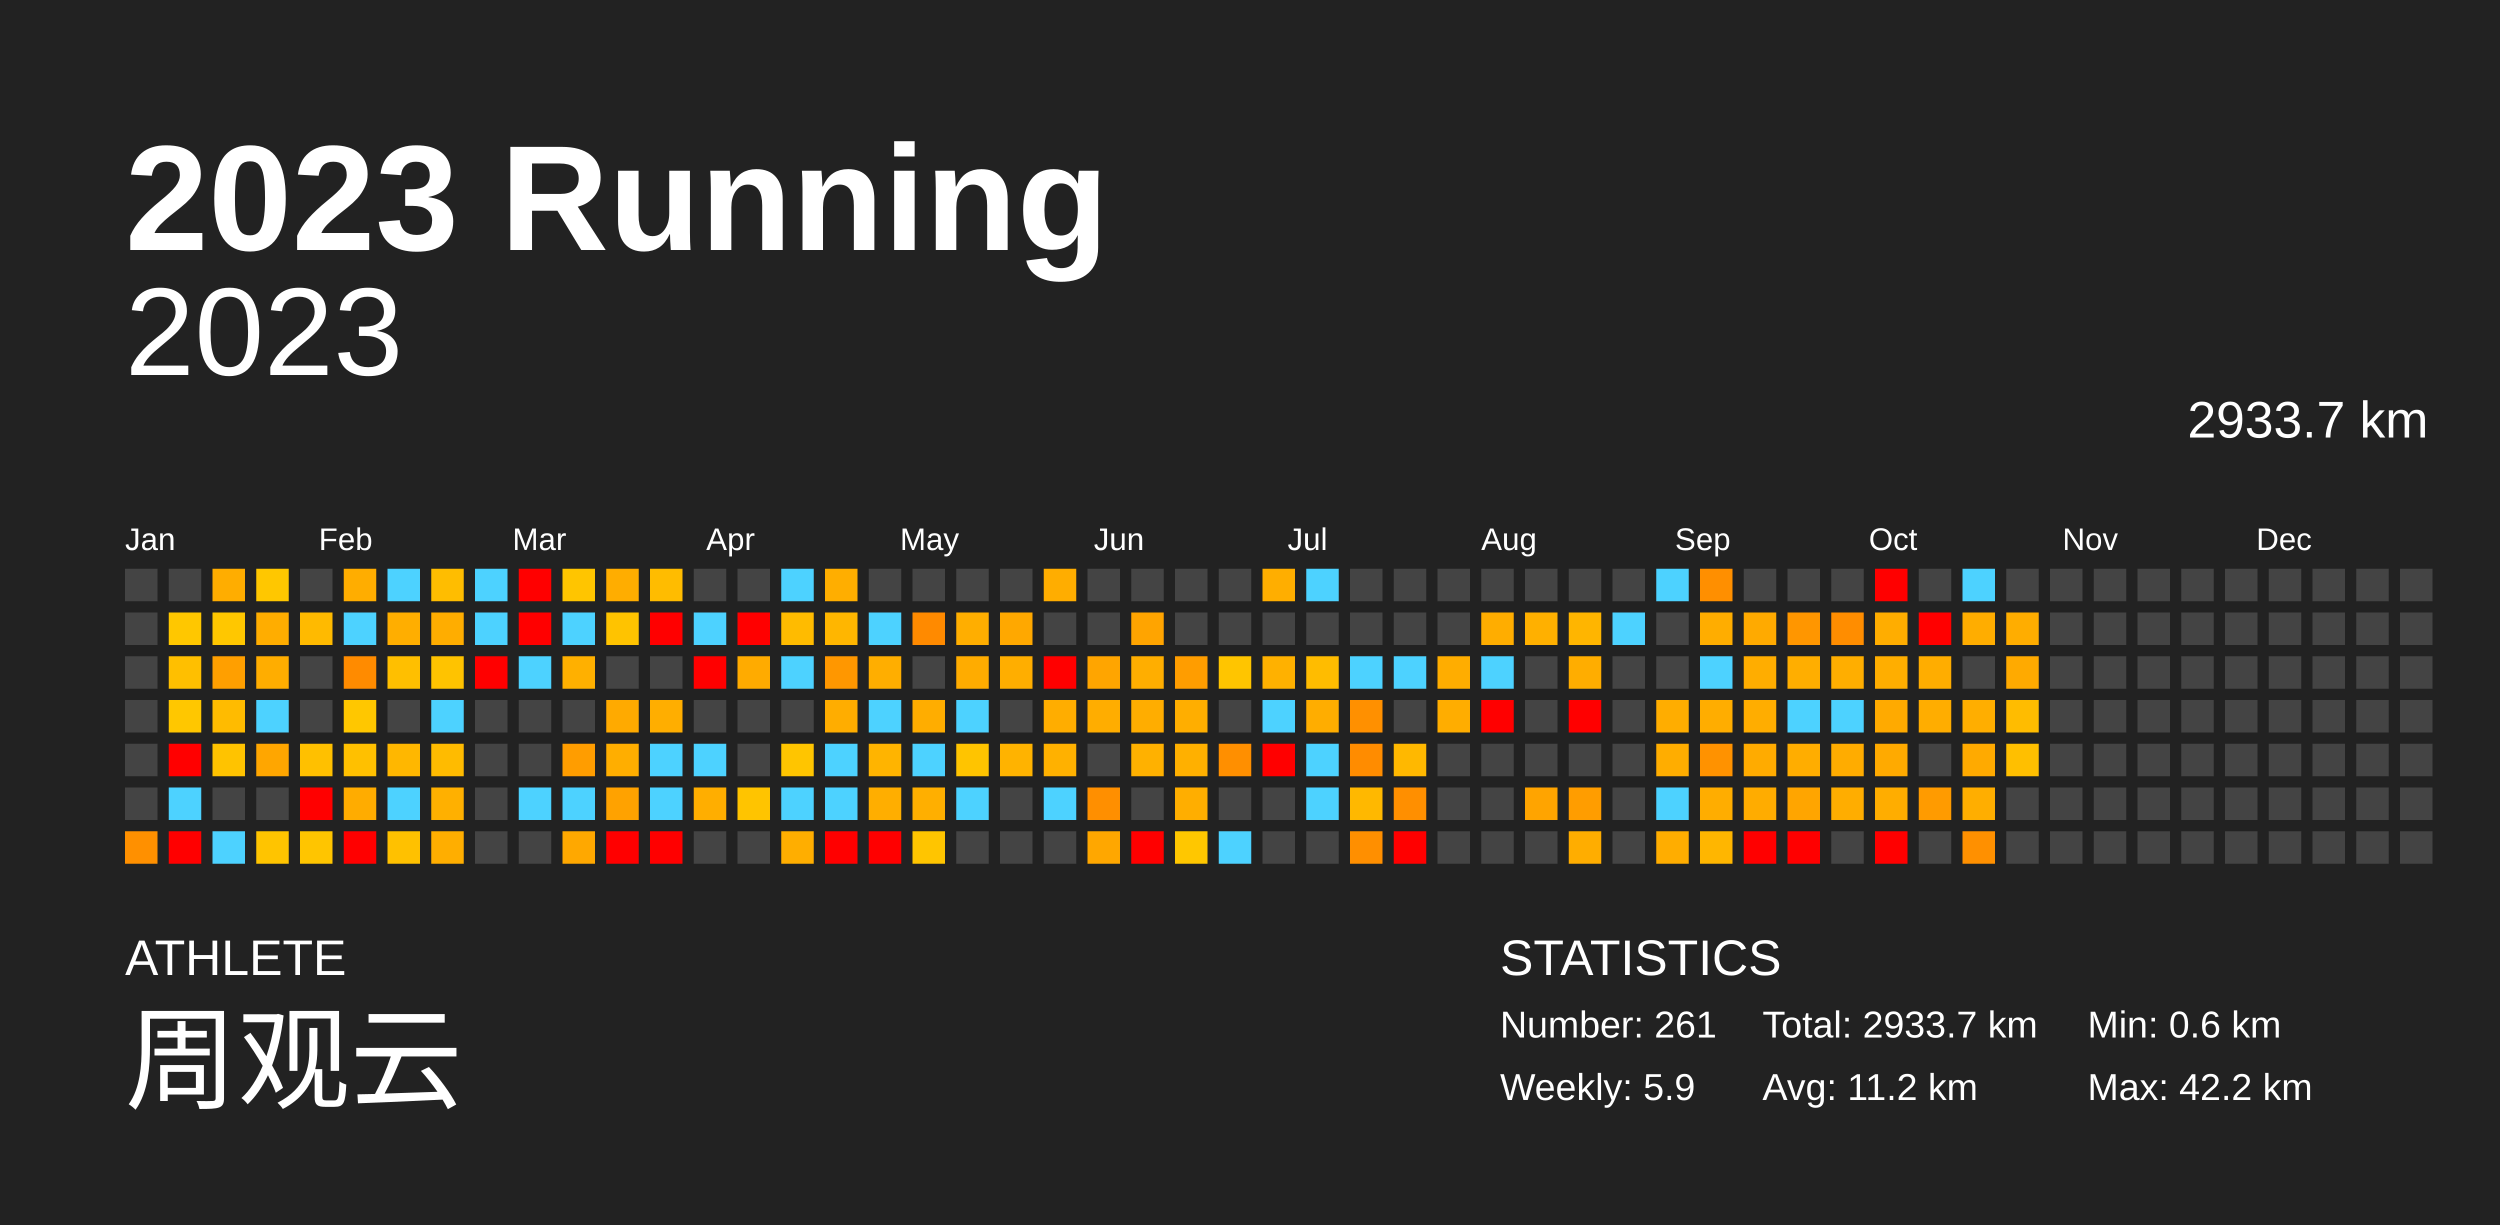
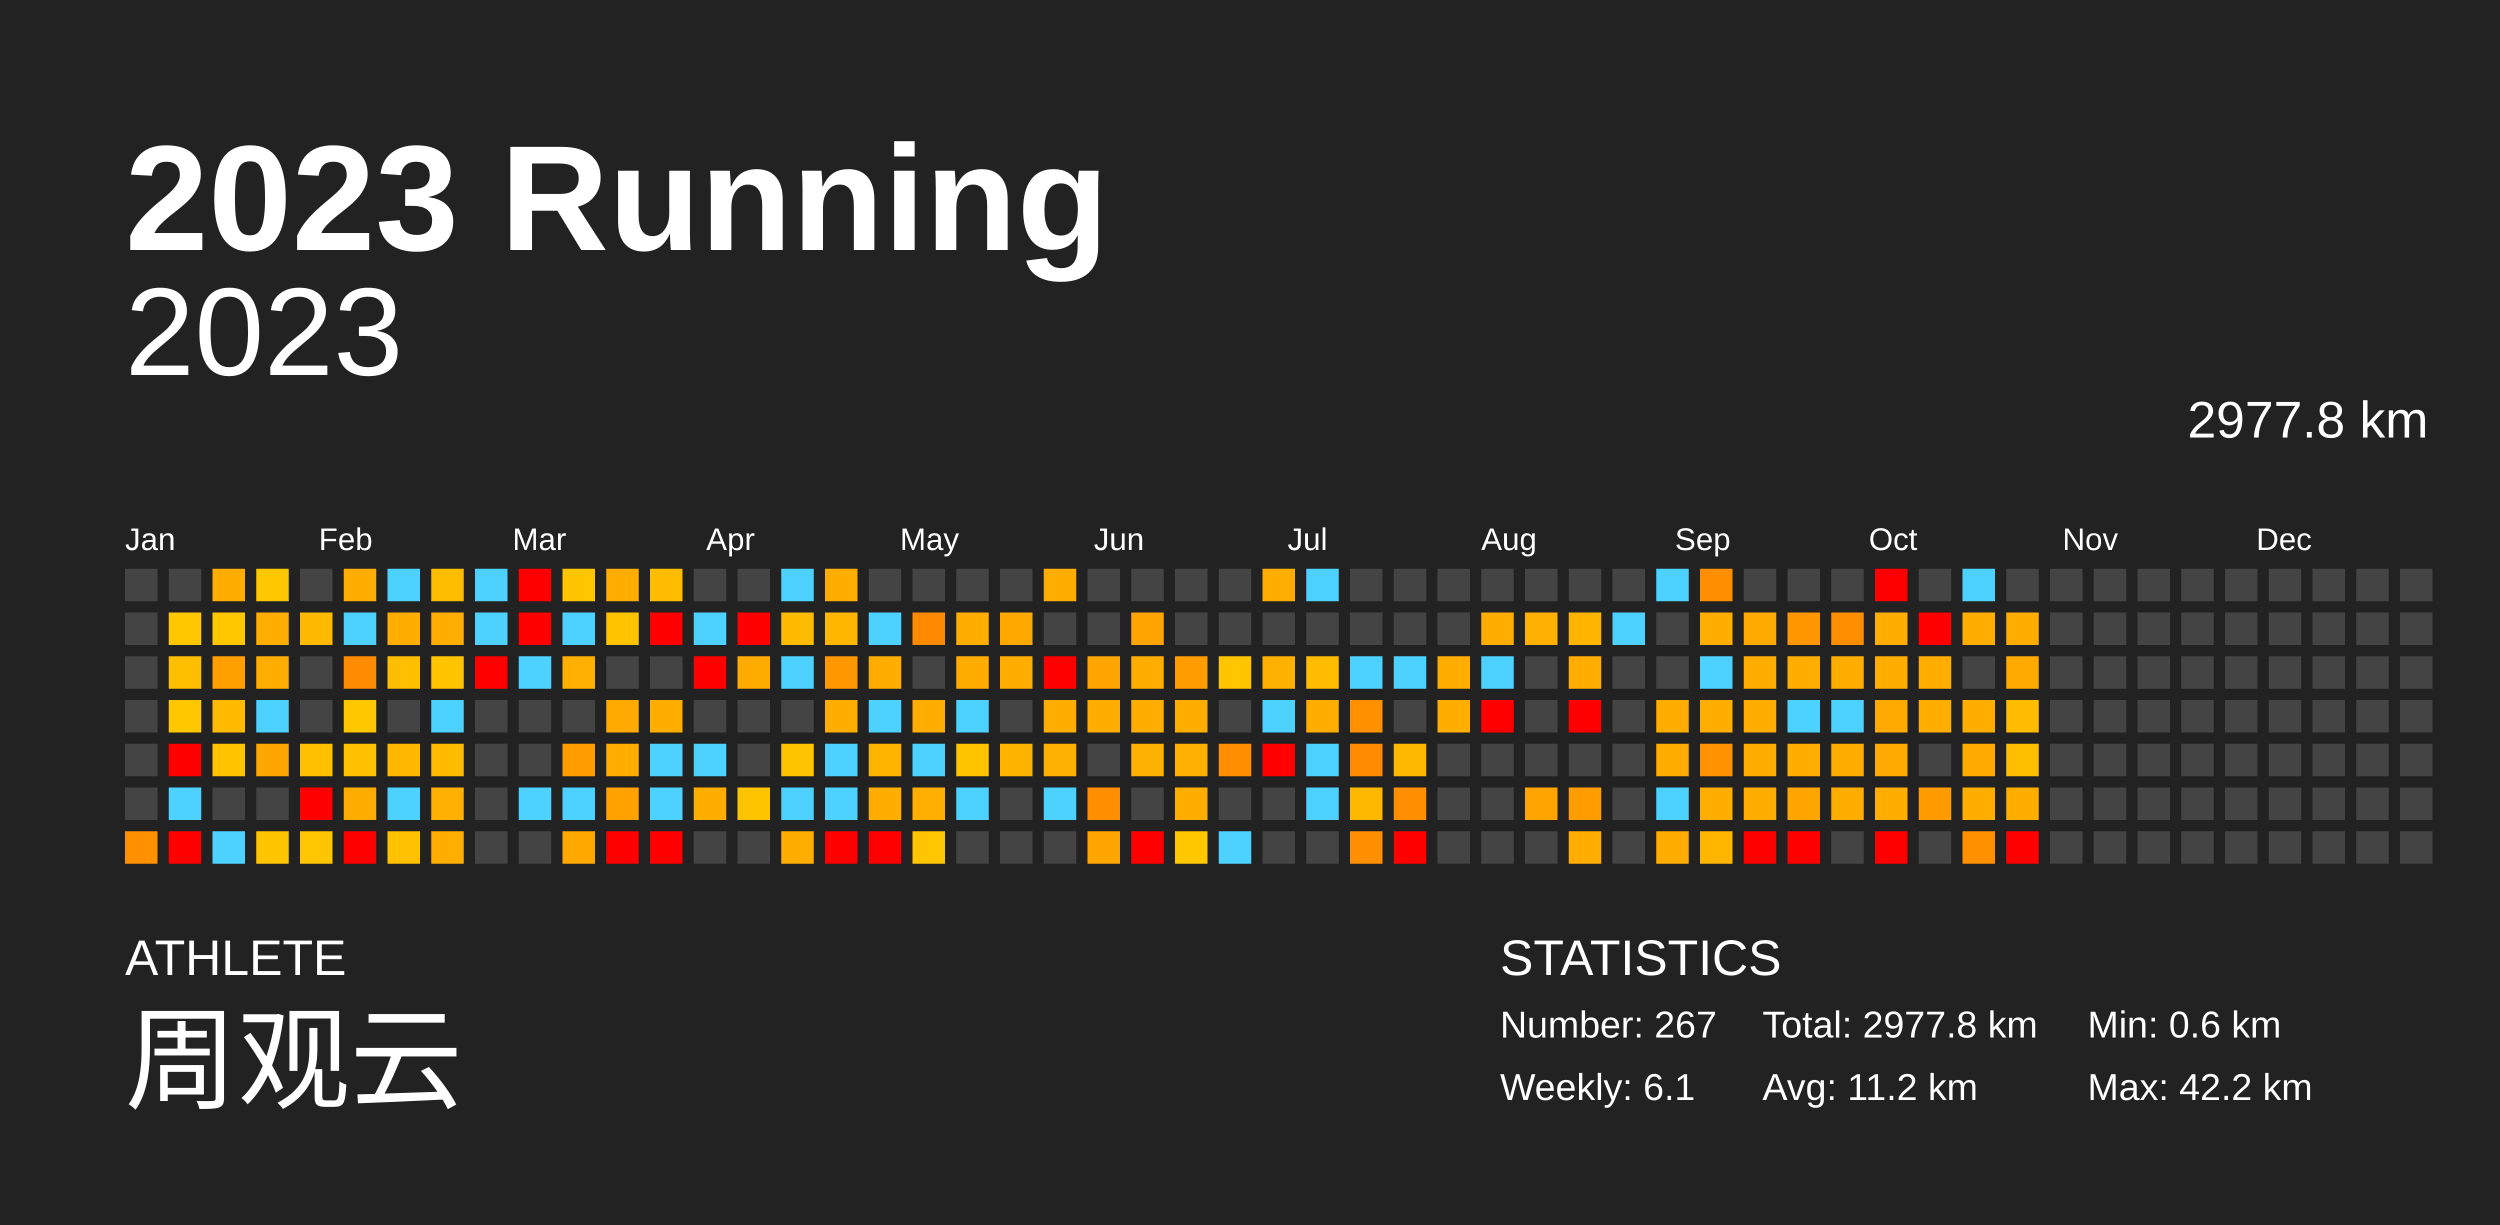
<svg xmlns="http://www.w3.org/2000/svg" baseProfile="full" height="98mm" version="1.1" viewBox="0,0,200,98" width="200mm">
  <defs />
  <rect fill="#222222" height="98" width="200" x="0" y="0" />
  <text fill="#FFFFFF" style="font-size:12px; font-family:Arial; font-weight:bold;" x="10" y="20">2023 Running</text>
  <text fill="#FFFFFF" style="font-size:4px; font-family:Arial" x="10" y="78">ATHLETE</text>
  <text fill="#FFFFFF" style="font-size:9px; font-family:Arial" x="10" y="88">周观云</text>
  <text fill="#FFFFFF" style="font-size:4px; font-family:Arial" x="120" y="78">STATISTICS</text>
-   <text fill="#FFFFFF" style="font-size:3px; font-family:Arial" x="120" y="83">Number: 261</text>
-   <text fill="#FFFFFF" style="font-size:3px; font-family:Arial" x="120" y="88">Weekly: 5.9</text>
-   <text fill="#FFFFFF" style="font-size:3px; font-family:Arial" x="141" y="83">Total: 2933.7 km</text>
+   <text fill="#FFFFFF" style="font-size:3px; font-family:Arial" x="120" y="83">Number: 267</text>
+   <text fill="#FFFFFF" style="font-size:3px; font-family:Arial" x="120" y="88">Weekly: 6.1</text>
+   <text fill="#FFFFFF" style="font-size:3px; font-family:Arial" x="141" y="83">Total: 2977.8 km</text>
  <text fill="#FFFFFF" style="font-size:3px; font-family:Arial" x="141" y="88">Avg: 11.2 km</text>
  <text fill="#FFFFFF" style="font-size:3px; font-family:Arial" x="167" y="83">Min: 0.6 km</text>
  <text fill="#FFFFFF" style="font-size:3px; font-family:Arial" x="167" y="88">Max: 42.2 km</text>
  <text alignment-baseline="hanging" fill="#FFFFFF" style="font-size:10.0px; font-family:Arial;" x="10" y="30">2023</text>
-   <text alignment-baseline="hanging" fill="#FFFFFF" style="font-size:4.125px; font-family:Arial;" x="175" y="35">2933.7 km</text>
+   <text alignment-baseline="hanging" fill="#FFFFFF" style="font-size:4.125px; font-family:Arial;" x="175" y="35">2977.8 km</text>
  <text fill="#FFFFFF" style="font-size:2.5px; font-family:Arial" x="10.0" y="44">Jan</text>
  <text fill="#FFFFFF" style="font-size:2.5px; font-family:Arial" x="25.5" y="44">Feb</text>
  <text fill="#FFFFFF" style="font-size:2.5px; font-family:Arial" x="41.0" y="44">Mar</text>
  <text fill="#FFFFFF" style="font-size:2.5px; font-family:Arial" x="56.5" y="44">Apr</text>
  <text fill="#FFFFFF" style="font-size:2.5px; font-family:Arial" x="72.0" y="44">May</text>
  <text fill="#FFFFFF" style="font-size:2.5px; font-family:Arial" x="87.5" y="44">Jun</text>
  <text fill="#FFFFFF" style="font-size:2.5px; font-family:Arial" x="103.0" y="44">Jul</text>
  <text fill="#FFFFFF" style="font-size:2.5px; font-family:Arial" x="118.5" y="44">Aug</text>
  <text fill="#FFFFFF" style="font-size:2.5px; font-family:Arial" x="134.0" y="44">Sep</text>
  <text fill="#FFFFFF" style="font-size:2.5px; font-family:Arial" x="149.5" y="44">Oct</text>
  <text fill="#FFFFFF" style="font-size:2.5px; font-family:Arial" x="165.0" y="44">Nov</text>
  <text fill="#FFFFFF" style="font-size:2.5px; font-family:Arial" x="180.5" y="44">Dec</text>
  <rect fill="#444444" height="2.6" width="2.6" x="10.0" y="45.5" />
  <rect fill="#444444" height="2.6" width="2.6" x="10.0" y="49.0" />
  <rect fill="#444444" height="2.6" width="2.6" x="10.0" y="52.5" />
  <rect fill="#444444" height="2.6" width="2.6" x="10.0" y="56.0" />
  <rect fill="#444444" height="2.6" width="2.6" x="10.0" y="59.5" />
  <rect fill="#444444" height="2.6" width="2.6" x="10.0" y="63.0" />
  <rect fill="#ff9000" height="2.6" width="2.6" x="10.0" y="66.5" />
  <rect fill="#444444" height="2.6" width="2.6" x="13.5" y="45.5" />
  <rect fill="#ffc700" height="2.6" width="2.6" x="13.5" y="49.0" />
  <rect fill="#ffbf00" height="2.6" width="2.6" x="13.5" y="52.5" />
  <rect fill="#ffc700" height="2.6" width="2.6" x="13.5" y="56.0" />
  <rect fill="red" height="2.6" width="2.6" x="13.5" y="59.5" />
  <rect fill="#4dd2ff" height="2.6" width="2.6" x="13.5" y="63.0" />
  <rect fill="red" height="2.6" width="2.6" x="13.5" y="66.5" />
  <rect fill="#ffad00" height="2.6" width="2.6" x="17.0" y="45.5" />
  <rect fill="#ffc700" height="2.6" width="2.6" x="17.0" y="49.0" />
  <rect fill="#ff9f00" height="2.6" width="2.6" x="17.0" y="52.5" />
  <rect fill="#ffbb00" height="2.6" width="2.6" x="17.0" y="56.0" />
  <rect fill="#ffc300" height="2.6" width="2.6" x="17.0" y="59.5" />
  <rect fill="#444444" height="2.6" width="2.6" x="17.0" y="63.0" />
  <rect fill="#4dd2ff" height="2.6" width="2.6" x="17.0" y="66.5" />
  <rect fill="#ffc700" height="2.6" width="2.6" x="20.5" y="45.5" />
  <rect fill="#ffad00" height="2.6" width="2.6" x="20.5" y="49.0" />
  <rect fill="#ffad00" height="2.6" width="2.6" x="20.5" y="52.5" />
  <rect fill="#4dd2ff" height="2.6" width="2.6" x="20.5" y="56.0" />
  <rect fill="#ffa600" height="2.6" width="2.6" x="20.5" y="59.5" />
  <rect fill="#444444" height="2.6" width="2.6" x="20.5" y="63.0" />
  <rect fill="#ffc400" height="2.6" width="2.6" x="20.5" y="66.5" />
  <rect fill="#444444" height="2.6" width="2.6" x="24.0" y="45.5" />
  <rect fill="#ffba00" height="2.6" width="2.6" x="24.0" y="49.0" />
  <rect fill="#444444" height="2.6" width="2.6" x="24.0" y="52.5" />
  <rect fill="#444444" height="2.6" width="2.6" x="24.0" y="56.0" />
  <rect fill="#ffc000" height="2.6" width="2.6" x="24.0" y="59.5" />
  <rect fill="red" height="2.6" width="2.6" x="24.0" y="63.0" />
  <rect fill="#ffc500" height="2.6" width="2.6" x="24.0" y="66.5" />
  <rect fill="#ffad00" height="2.6" width="2.6" x="27.5" y="45.5" />
  <rect fill="#4dd2ff" height="2.6" width="2.6" x="27.5" y="49.0" />
  <rect fill="#ff8b00" height="2.6" width="2.6" x="27.5" y="52.5" />
  <rect fill="#ffc700" height="2.6" width="2.6" x="27.5" y="56.0" />
  <rect fill="#ffc000" height="2.6" width="2.6" x="27.5" y="59.5" />
  <rect fill="#ffac00" height="2.6" width="2.6" x="27.5" y="63.0" />
  <rect fill="red" height="2.6" width="2.6" x="27.5" y="66.5" />
  <rect fill="#4dd2ff" height="2.6" width="2.6" x="31.0" y="45.5" />
  <rect fill="#ffae00" height="2.6" width="2.6" x="31.0" y="49.0" />
  <rect fill="#ffbf00" height="2.6" width="2.6" x="31.0" y="52.5" />
  <rect fill="#444444" height="2.6" width="2.6" x="31.0" y="56.0" />
  <rect fill="#ffb700" height="2.6" width="2.6" x="31.0" y="59.5" />
  <rect fill="#4dd2ff" height="2.6" width="2.6" x="31.0" y="63.0" />
  <rect fill="#ffc100" height="2.6" width="2.6" x="31.0" y="66.5" />
  <rect fill="#ffbd00" height="2.6" width="2.6" x="34.5" y="45.5" />
  <rect fill="#ffad00" height="2.6" width="2.6" x="34.5" y="49.0" />
  <rect fill="#ffc300" height="2.6" width="2.6" x="34.5" y="52.5" />
  <rect fill="#4dd2ff" height="2.6" width="2.6" x="34.5" y="56.0" />
  <rect fill="#ffbb00" height="2.6" width="2.6" x="34.5" y="59.5" />
  <rect fill="#ffb000" height="2.6" width="2.6" x="34.5" y="63.0" />
  <rect fill="#ffae00" height="2.6" width="2.6" x="34.5" y="66.5" />
  <rect fill="#4dd2ff" height="2.6" width="2.6" x="38.0" y="45.5" />
  <rect fill="#4dd2ff" height="2.6" width="2.6" x="38.0" y="49.0" />
  <rect fill="red" height="2.6" width="2.6" x="38.0" y="52.5" />
  <rect fill="#444444" height="2.6" width="2.6" x="38.0" y="56.0" />
  <rect fill="#444444" height="2.6" width="2.6" x="38.0" y="59.5" />
  <rect fill="#444444" height="2.6" width="2.6" x="38.0" y="63.0" />
  <rect fill="#444444" height="2.6" width="2.6" x="38.0" y="66.5" />
  <rect fill="red" height="2.6" width="2.6" x="41.5" y="45.5" />
  <rect fill="red" height="2.6" width="2.6" x="41.5" y="49.0" />
  <rect fill="#4dd2ff" height="2.6" width="2.6" x="41.5" y="52.5" />
  <rect fill="#444444" height="2.6" width="2.6" x="41.5" y="56.0" />
  <rect fill="#444444" height="2.6" width="2.6" x="41.5" y="59.5" />
  <rect fill="#4dd2ff" height="2.6" width="2.6" x="41.5" y="63.0" />
  <rect fill="#444444" height="2.6" width="2.6" x="41.5" y="66.5" />
  <rect fill="#ffc500" height="2.6" width="2.6" x="45.0" y="45.5" />
  <rect fill="#4dd2ff" height="2.6" width="2.6" x="45.0" y="49.0" />
  <rect fill="#ffb000" height="2.6" width="2.6" x="45.0" y="52.5" />
  <rect fill="#444444" height="2.6" width="2.6" x="45.0" y="56.0" />
  <rect fill="#ff9d00" height="2.6" width="2.6" x="45.0" y="59.5" />
  <rect fill="#4dd2ff" height="2.6" width="2.6" x="45.0" y="63.0" />
  <rect fill="#ffa800" height="2.6" width="2.6" x="45.0" y="66.5" />
  <rect fill="#ffad00" height="2.6" width="2.6" x="48.5" y="45.5" />
  <rect fill="#ffc300" height="2.6" width="2.6" x="48.5" y="49.0" />
  <rect fill="#444444" height="2.6" width="2.6" x="48.5" y="52.5" />
  <rect fill="#ffaa00" height="2.6" width="2.6" x="48.5" y="56.0" />
  <rect fill="#ffae00" height="2.6" width="2.6" x="48.5" y="59.5" />
  <rect fill="#ffa200" height="2.6" width="2.6" x="48.5" y="63.0" />
  <rect fill="red" height="2.6" width="2.6" x="48.5" y="66.5" />
  <rect fill="#ffbc00" height="2.6" width="2.6" x="52.0" y="45.5" />
  <rect fill="red" height="2.6" width="2.6" x="52.0" y="49.0" />
  <rect fill="#444444" height="2.6" width="2.6" x="52.0" y="52.5" />
  <rect fill="#ffae00" height="2.6" width="2.6" x="52.0" y="56.0" />
  <rect fill="#4dd2ff" height="2.6" width="2.6" x="52.0" y="59.5" />
  <rect fill="#4dd2ff" height="2.6" width="2.6" x="52.0" y="63.0" />
  <rect fill="red" height="2.6" width="2.6" x="52.0" y="66.5" />
  <rect fill="#444444" height="2.6" width="2.6" x="55.5" y="45.5" />
  <rect fill="#4dd2ff" height="2.6" width="2.6" x="55.5" y="49.0" />
  <rect fill="red" height="2.6" width="2.6" x="55.5" y="52.5" />
  <rect fill="#444444" height="2.6" width="2.6" x="55.5" y="56.0" />
  <rect fill="#4dd2ff" height="2.6" width="2.6" x="55.5" y="59.5" />
  <rect fill="#ffae00" height="2.6" width="2.6" x="55.5" y="63.0" />
  <rect fill="#444444" height="2.6" width="2.6" x="55.5" y="66.5" />
  <rect fill="#444444" height="2.6" width="2.6" x="59.0" y="45.5" />
  <rect fill="red" height="2.6" width="2.6" x="59.0" y="49.0" />
  <rect fill="#ffab00" height="2.6" width="2.6" x="59.0" y="52.5" />
  <rect fill="#444444" height="2.6" width="2.6" x="59.0" y="56.0" />
  <rect fill="#444444" height="2.6" width="2.6" x="59.0" y="59.5" />
  <rect fill="#ffc400" height="2.6" width="2.6" x="59.0" y="63.0" />
  <rect fill="#444444" height="2.6" width="2.6" x="59.0" y="66.5" />
  <rect fill="#4dd2ff" height="2.6" width="2.6" x="62.5" y="45.5" />
  <rect fill="#ffbb00" height="2.6" width="2.6" x="62.5" y="49.0" />
  <rect fill="#4dd2ff" height="2.6" width="2.6" x="62.5" y="52.5" />
  <rect fill="#444444" height="2.6" width="2.6" x="62.5" y="56.0" />
  <rect fill="#ffc500" height="2.6" width="2.6" x="62.5" y="59.5" />
  <rect fill="#4dd2ff" height="2.6" width="2.6" x="62.5" y="63.0" />
  <rect fill="#ffae00" height="2.6" width="2.6" x="62.5" y="66.5" />
  <rect fill="#ffae00" height="2.6" width="2.6" x="66.0" y="45.5" />
  <rect fill="#ffb600" height="2.6" width="2.6" x="66.0" y="49.0" />
  <rect fill="#ff9700" height="2.6" width="2.6" x="66.0" y="52.5" />
  <rect fill="#ffad00" height="2.6" width="2.6" x="66.0" y="56.0" />
  <rect fill="#4dd2ff" height="2.6" width="2.6" x="66.0" y="59.5" />
  <rect fill="#4dd2ff" height="2.6" width="2.6" x="66.0" y="63.0" />
  <rect fill="red" height="2.6" width="2.6" x="66.0" y="66.5" />
  <rect fill="#444444" height="2.6" width="2.6" x="69.5" y="45.5" />
  <rect fill="#4dd2ff" height="2.6" width="2.6" x="69.5" y="49.0" />
  <rect fill="#ffae00" height="2.6" width="2.6" x="69.5" y="52.5" />
  <rect fill="#4dd2ff" height="2.6" width="2.6" x="69.5" y="56.0" />
  <rect fill="#ffb400" height="2.6" width="2.6" x="69.5" y="59.5" />
  <rect fill="#ffae00" height="2.6" width="2.6" x="69.5" y="63.0" />
  <rect fill="red" height="2.6" width="2.6" x="69.5" y="66.5" />
  <rect fill="#444444" height="2.6" width="2.6" x="73.0" y="45.5" />
  <rect fill="#ff8a00" height="2.6" width="2.6" x="73.0" y="49.0" />
  <rect fill="#444444" height="2.6" width="2.6" x="73.0" y="52.5" />
  <rect fill="#ffad00" height="2.6" width="2.6" x="73.0" y="56.0" />
  <rect fill="#4dd2ff" height="2.6" width="2.6" x="73.0" y="59.5" />
  <rect fill="#ffaf00" height="2.6" width="2.6" x="73.0" y="63.0" />
  <rect fill="#ffc500" height="2.6" width="2.6" x="73.0" y="66.5" />
  <rect fill="#444444" height="2.6" width="2.6" x="76.5" y="45.5" />
  <rect fill="#ffae00" height="2.6" width="2.6" x="76.5" y="49.0" />
  <rect fill="#ffac00" height="2.6" width="2.6" x="76.5" y="52.5" />
  <rect fill="#4dd2ff" height="2.6" width="2.6" x="76.5" y="56.0" />
  <rect fill="#ffc400" height="2.6" width="2.6" x="76.5" y="59.5" />
  <rect fill="#4dd2ff" height="2.6" width="2.6" x="76.5" y="63.0" />
  <rect fill="#444444" height="2.6" width="2.6" x="76.5" y="66.5" />
  <rect fill="#444444" height="2.6" width="2.6" x="80.0" y="45.5" />
  <rect fill="#ffa800" height="2.6" width="2.6" x="80.0" y="49.0" />
  <rect fill="#ffae00" height="2.6" width="2.6" x="80.0" y="52.5" />
  <rect fill="#444444" height="2.6" width="2.6" x="80.0" y="56.0" />
  <rect fill="#ffb300" height="2.6" width="2.6" x="80.0" y="59.5" />
  <rect fill="#444444" height="2.6" width="2.6" x="80.0" y="63.0" />
  <rect fill="#444444" height="2.6" width="2.6" x="80.0" y="66.5" />
  <rect fill="#ffad00" height="2.6" width="2.6" x="83.5" y="45.5" />
  <rect fill="#444444" height="2.6" width="2.6" x="83.5" y="49.0" />
  <rect fill="red" height="2.6" width="2.6" x="83.5" y="52.5" />
  <rect fill="#ffad00" height="2.6" width="2.6" x="83.5" y="56.0" />
  <rect fill="#ffb100" height="2.6" width="2.6" x="83.5" y="59.5" />
  <rect fill="#4dd2ff" height="2.6" width="2.6" x="83.5" y="63.0" />
  <rect fill="#444444" height="2.6" width="2.6" x="83.5" y="66.5" />
  <rect fill="#444444" height="2.6" width="2.6" x="87.0" y="45.5" />
  <rect fill="#444444" height="2.6" width="2.6" x="87.0" y="49.0" />
  <rect fill="#ffa500" height="2.6" width="2.6" x="87.0" y="52.5" />
  <rect fill="#ffad00" height="2.6" width="2.6" x="87.0" y="56.0" />
  <rect fill="#444444" height="2.6" width="2.6" x="87.0" y="59.5" />
  <rect fill="#ff8f00" height="2.6" width="2.6" x="87.0" y="63.0" />
  <rect fill="#ffa700" height="2.6" width="2.6" x="87.0" y="66.5" />
  <rect fill="#444444" height="2.6" width="2.6" x="90.5" y="45.5" />
  <rect fill="#ffa400" height="2.6" width="2.6" x="90.5" y="49.0" />
  <rect fill="#ffae00" height="2.6" width="2.6" x="90.5" y="52.5" />
  <rect fill="#ffad00" height="2.6" width="2.6" x="90.5" y="56.0" />
  <rect fill="#ffb100" height="2.6" width="2.6" x="90.5" y="59.5" />
  <rect fill="#444444" height="2.6" width="2.6" x="90.5" y="63.0" />
  <rect fill="red" height="2.6" width="2.6" x="90.5" y="66.5" />
  <rect fill="#444444" height="2.6" width="2.6" x="94.0" y="45.5" />
  <rect fill="#444444" height="2.6" width="2.6" x="94.0" y="49.0" />
  <rect fill="#ff9d00" height="2.6" width="2.6" x="94.0" y="52.5" />
  <rect fill="#ffae00" height="2.6" width="2.6" x="94.0" y="56.0" />
  <rect fill="#ffb000" height="2.6" width="2.6" x="94.0" y="59.5" />
  <rect fill="#ffae00" height="2.6" width="2.6" x="94.0" y="63.0" />
  <rect fill="#ffc700" height="2.6" width="2.6" x="94.0" y="66.5" />
  <rect fill="#444444" height="2.6" width="2.6" x="97.5" y="45.5" />
  <rect fill="#444444" height="2.6" width="2.6" x="97.5" y="49.0" />
  <rect fill="#ffc500" height="2.6" width="2.6" x="97.5" y="52.5" />
  <rect fill="#444444" height="2.6" width="2.6" x="97.5" y="56.0" />
  <rect fill="#ff8f00" height="2.6" width="2.6" x="97.5" y="59.5" />
  <rect fill="#444444" height="2.6" width="2.6" x="97.5" y="63.0" />
  <rect fill="#4dd2ff" height="2.6" width="2.6" x="97.5" y="66.5" />
  <rect fill="#ffae00" height="2.6" width="2.6" x="101.0" y="45.5" />
  <rect fill="#444444" height="2.6" width="2.6" x="101.0" y="49.0" />
  <rect fill="#ffb100" height="2.6" width="2.6" x="101.0" y="52.5" />
  <rect fill="#4dd2ff" height="2.6" width="2.6" x="101.0" y="56.0" />
  <rect fill="red" height="2.6" width="2.6" x="101.0" y="59.5" />
  <rect fill="#444444" height="2.6" width="2.6" x="101.0" y="63.0" />
  <rect fill="#444444" height="2.6" width="2.6" x="101.0" y="66.5" />
  <rect fill="#4dd2ff" height="2.6" width="2.6" x="104.5" y="45.5" />
  <rect fill="#444444" height="2.6" width="2.6" x="104.5" y="49.0" />
  <rect fill="#ffbc00" height="2.6" width="2.6" x="104.5" y="52.5" />
  <rect fill="#ffad00" height="2.6" width="2.6" x="104.5" y="56.0" />
  <rect fill="#4dd2ff" height="2.6" width="2.6" x="104.5" y="59.5" />
  <rect fill="#4dd2ff" height="2.6" width="2.6" x="104.5" y="63.0" />
  <rect fill="#444444" height="2.6" width="2.6" x="104.5" y="66.5" />
  <rect fill="#444444" height="2.6" width="2.6" x="108.0" y="45.5" />
  <rect fill="#444444" height="2.6" width="2.6" x="108.0" y="49.0" />
  <rect fill="#4dd2ff" height="2.6" width="2.6" x="108.0" y="52.5" />
  <rect fill="#ff9000" height="2.6" width="2.6" x="108.0" y="56.0" />
  <rect fill="#ff8c00" height="2.6" width="2.6" x="108.0" y="59.5" />
  <rect fill="#ffb800" height="2.6" width="2.6" x="108.0" y="63.0" />
  <rect fill="#ff8f00" height="2.6" width="2.6" x="108.0" y="66.5" />
  <rect fill="#444444" height="2.6" width="2.6" x="111.5" y="45.5" />
  <rect fill="#444444" height="2.6" width="2.6" x="111.5" y="49.0" />
  <rect fill="#4dd2ff" height="2.6" width="2.6" x="111.5" y="52.5" />
  <rect fill="#444444" height="2.6" width="2.6" x="111.5" y="56.0" />
  <rect fill="#ffb800" height="2.6" width="2.6" x="111.5" y="59.5" />
  <rect fill="#ff8f00" height="2.6" width="2.6" x="111.5" y="63.0" />
  <rect fill="red" height="2.6" width="2.6" x="111.5" y="66.5" />
  <rect fill="#444444" height="2.6" width="2.6" x="115.0" y="45.5" />
  <rect fill="#444444" height="2.6" width="2.6" x="115.0" y="49.0" />
  <rect fill="#ffad00" height="2.6" width="2.6" x="115.0" y="52.5" />
  <rect fill="#ffad00" height="2.6" width="2.6" x="115.0" y="56.0" />
  <rect fill="#444444" height="2.6" width="2.6" x="115.0" y="59.5" />
  <rect fill="#444444" height="2.6" width="2.6" x="115.0" y="63.0" />
  <rect fill="#444444" height="2.6" width="2.6" x="115.0" y="66.5" />
  <rect fill="#444444" height="2.6" width="2.6" x="118.5" y="45.5" />
  <rect fill="#ffad00" height="2.6" width="2.6" x="118.5" y="49.0" />
  <rect fill="#4dd2ff" height="2.6" width="2.6" x="118.5" y="52.5" />
  <rect fill="red" height="2.6" width="2.6" x="118.5" y="56.0" />
  <rect fill="#444444" height="2.6" width="2.6" x="118.5" y="59.5" />
  <rect fill="#444444" height="2.6" width="2.6" x="118.5" y="63.0" />
  <rect fill="#444444" height="2.6" width="2.6" x="118.5" y="66.5" />
  <rect fill="#444444" height="2.6" width="2.6" x="122.0" y="45.5" />
  <rect fill="#ffb000" height="2.6" width="2.6" x="122.0" y="49.0" />
  <rect fill="#444444" height="2.6" width="2.6" x="122.0" y="52.5" />
  <rect fill="#444444" height="2.6" width="2.6" x="122.0" y="56.0" />
  <rect fill="#444444" height="2.6" width="2.6" x="122.0" y="59.5" />
  <rect fill="#ffa400" height="2.6" width="2.6" x="122.0" y="63.0" />
  <rect fill="#444444" height="2.6" width="2.6" x="122.0" y="66.5" />
  <rect fill="#444444" height="2.6" width="2.6" x="125.5" y="45.5" />
  <rect fill="#ffb500" height="2.6" width="2.6" x="125.5" y="49.0" />
  <rect fill="#ffad00" height="2.6" width="2.6" x="125.5" y="52.5" />
  <rect fill="red" height="2.6" width="2.6" x="125.5" y="56.0" />
  <rect fill="#444444" height="2.6" width="2.6" x="125.5" y="59.5" />
  <rect fill="#ff9d00" height="2.6" width="2.6" x="125.5" y="63.0" />
  <rect fill="#ffad00" height="2.6" width="2.6" x="125.5" y="66.5" />
  <rect fill="#444444" height="2.6" width="2.6" x="129.0" y="45.5" />
  <rect fill="#4dd2ff" height="2.6" width="2.6" x="129.0" y="49.0" />
  <rect fill="#444444" height="2.6" width="2.6" x="129.0" y="52.5" />
  <rect fill="#444444" height="2.6" width="2.6" x="129.0" y="56.0" />
  <rect fill="#444444" height="2.6" width="2.6" x="129.0" y="59.5" />
  <rect fill="#444444" height="2.6" width="2.6" x="129.0" y="63.0" />
  <rect fill="#444444" height="2.6" width="2.6" x="129.0" y="66.5" />
  <rect fill="#4dd2ff" height="2.6" width="2.6" x="132.5" y="45.5" />
  <rect fill="#444444" height="2.6" width="2.6" x="132.5" y="49.0" />
  <rect fill="#444444" height="2.6" width="2.6" x="132.5" y="52.5" />
  <rect fill="#ffad00" height="2.6" width="2.6" x="132.5" y="56.0" />
  <rect fill="#ffad00" height="2.6" width="2.6" x="132.5" y="59.5" />
  <rect fill="#4dd2ff" height="2.6" width="2.6" x="132.5" y="63.0" />
  <rect fill="#ffad00" height="2.6" width="2.6" x="132.5" y="66.5" />
  <rect fill="#ff8f00" height="2.6" width="2.6" x="136.0" y="45.5" />
  <rect fill="#ffad00" height="2.6" width="2.6" x="136.0" y="49.0" />
  <rect fill="#4dd2ff" height="2.6" width="2.6" x="136.0" y="52.5" />
  <rect fill="#ffad00" height="2.6" width="2.6" x="136.0" y="56.0" />
  <rect fill="#ff9200" height="2.6" width="2.6" x="136.0" y="59.5" />
  <rect fill="#ffad00" height="2.6" width="2.6" x="136.0" y="63.0" />
  <rect fill="#ffb600" height="2.6" width="2.6" x="136.0" y="66.5" />
  <rect fill="#444444" height="2.6" width="2.6" x="139.5" y="45.5" />
  <rect fill="#ffaa00" height="2.6" width="2.6" x="139.5" y="49.0" />
  <rect fill="#ffad00" height="2.6" width="2.6" x="139.5" y="52.5" />
  <rect fill="#ffad00" height="2.6" width="2.6" x="139.5" y="56.0" />
  <rect fill="#ffab00" height="2.6" width="2.6" x="139.5" y="59.5" />
  <rect fill="#ffac00" height="2.6" width="2.6" x="139.5" y="63.0" />
  <rect fill="red" height="2.6" width="2.6" x="139.5" y="66.5" />
  <rect fill="#444444" height="2.6" width="2.6" x="143.0" y="45.5" />
  <rect fill="#ff9600" height="2.6" width="2.6" x="143.0" y="49.0" />
  <rect fill="#ffae00" height="2.6" width="2.6" x="143.0" y="52.5" />
  <rect fill="#4dd2ff" height="2.6" width="2.6" x="143.0" y="56.0" />
  <rect fill="#ffad00" height="2.6" width="2.6" x="143.0" y="59.5" />
  <rect fill="#ffa500" height="2.6" width="2.6" x="143.0" y="63.0" />
  <rect fill="red" height="2.6" width="2.6" x="143.0" y="66.5" />
  <rect fill="#444444" height="2.6" width="2.6" x="146.5" y="45.5" />
  <rect fill="#ff8d00" height="2.6" width="2.6" x="146.5" y="49.0" />
  <rect fill="#ffae00" height="2.6" width="2.6" x="146.5" y="52.5" />
  <rect fill="#4dd2ff" height="2.6" width="2.6" x="146.5" y="56.0" />
  <rect fill="#ffac00" height="2.6" width="2.6" x="146.5" y="59.5" />
  <rect fill="#ffad00" height="2.6" width="2.6" x="146.5" y="63.0" />
  <rect fill="#444444" height="2.6" width="2.6" x="146.5" y="66.5" />
  <rect fill="red" height="2.6" width="2.6" x="150.0" y="45.5" />
  <rect fill="#ffad00" height="2.6" width="2.6" x="150.0" y="49.0" />
  <rect fill="#ffae00" height="2.6" width="2.6" x="150.0" y="52.5" />
  <rect fill="#ffaa00" height="2.6" width="2.6" x="150.0" y="56.0" />
  <rect fill="#ffaa00" height="2.6" width="2.6" x="150.0" y="59.5" />
  <rect fill="#ffad00" height="2.6" width="2.6" x="150.0" y="63.0" />
  <rect fill="red" height="2.6" width="2.6" x="150.0" y="66.5" />
  <rect fill="#444444" height="2.6" width="2.6" x="153.5" y="45.5" />
  <rect fill="red" height="2.6" width="2.6" x="153.5" y="49.0" />
  <rect fill="#ffad00" height="2.6" width="2.6" x="153.5" y="52.5" />
  <rect fill="#ffad00" height="2.6" width="2.6" x="153.5" y="56.0" />
  <rect fill="#444444" height="2.6" width="2.6" x="153.5" y="59.5" />
  <rect fill="#ff9b00" height="2.6" width="2.6" x="153.5" y="63.0" />
  <rect fill="#444444" height="2.6" width="2.6" x="153.5" y="66.5" />
  <rect fill="#4dd2ff" height="2.6" width="2.6" x="157.0" y="45.5" />
  <rect fill="#ffad00" height="2.6" width="2.6" x="157.0" y="49.0" />
  <rect fill="#444444" height="2.6" width="2.6" x="157.0" y="52.5" />
  <rect fill="#ffae00" height="2.6" width="2.6" x="157.0" y="56.0" />
  <rect fill="#ffaa00" height="2.6" width="2.6" x="157.0" y="59.5" />
  <rect fill="#ffae00" height="2.6" width="2.6" x="157.0" y="63.0" />
  <rect fill="#ff9000" height="2.6" width="2.6" x="157.0" y="66.5" />
  <rect fill="#444444" height="2.6" width="2.6" x="160.5" y="45.5" />
  <rect fill="#ffad00" height="2.6" width="2.6" x="160.5" y="49.0" />
  <rect fill="#ffaa00" height="2.6" width="2.6" x="160.5" y="52.5" />
  <rect fill="#ffbc00" height="2.6" width="2.6" x="160.5" y="56.0" />
  <rect fill="#ffbf00" height="2.6" width="2.6" x="160.5" y="59.5" />
-   <rect fill="#444444" height="2.6" width="2.6" x="160.5" y="63.0" />
-   <rect fill="#444444" height="2.6" width="2.6" x="160.5" y="66.5" />
+   <rect fill="#ffae00" height="2.6" width="2.6" x="160.5" y="63.0" />
+   <rect fill="red" height="2.6" width="2.6" x="160.5" y="66.5" />
  <rect fill="#444444" height="2.6" width="2.6" x="164.0" y="45.5" />
  <rect fill="#444444" height="2.6" width="2.6" x="164.0" y="49.0" />
  <rect fill="#444444" height="2.6" width="2.6" x="164.0" y="52.5" />
  <rect fill="#444444" height="2.6" width="2.6" x="164.0" y="56.0" />
  <rect fill="#444444" height="2.6" width="2.6" x="164.0" y="59.5" />
  <rect fill="#444444" height="2.6" width="2.6" x="164.0" y="63.0" />
  <rect fill="#444444" height="2.6" width="2.6" x="164.0" y="66.5" />
  <rect fill="#444444" height="2.6" width="2.6" x="167.5" y="45.5" />
  <rect fill="#444444" height="2.6" width="2.6" x="167.5" y="49.0" />
  <rect fill="#444444" height="2.6" width="2.6" x="167.5" y="52.5" />
  <rect fill="#444444" height="2.6" width="2.6" x="167.5" y="56.0" />
  <rect fill="#444444" height="2.6" width="2.6" x="167.5" y="59.5" />
  <rect fill="#444444" height="2.6" width="2.6" x="167.5" y="63.0" />
  <rect fill="#444444" height="2.6" width="2.6" x="167.5" y="66.5" />
  <rect fill="#444444" height="2.6" width="2.6" x="171.0" y="45.5" />
  <rect fill="#444444" height="2.6" width="2.6" x="171.0" y="49.0" />
  <rect fill="#444444" height="2.6" width="2.6" x="171.0" y="52.5" />
  <rect fill="#444444" height="2.6" width="2.6" x="171.0" y="56.0" />
  <rect fill="#444444" height="2.6" width="2.6" x="171.0" y="59.5" />
  <rect fill="#444444" height="2.6" width="2.6" x="171.0" y="63.0" />
  <rect fill="#444444" height="2.6" width="2.6" x="171.0" y="66.5" />
  <rect fill="#444444" height="2.6" width="2.6" x="174.5" y="45.5" />
  <rect fill="#444444" height="2.6" width="2.6" x="174.5" y="49.0" />
  <rect fill="#444444" height="2.6" width="2.6" x="174.5" y="52.5" />
  <rect fill="#444444" height="2.6" width="2.6" x="174.5" y="56.0" />
  <rect fill="#444444" height="2.6" width="2.6" x="174.5" y="59.5" />
  <rect fill="#444444" height="2.6" width="2.6" x="174.5" y="63.0" />
  <rect fill="#444444" height="2.6" width="2.6" x="174.5" y="66.5" />
  <rect fill="#444444" height="2.6" width="2.6" x="178.0" y="45.5" />
  <rect fill="#444444" height="2.6" width="2.6" x="178.0" y="49.0" />
  <rect fill="#444444" height="2.6" width="2.6" x="178.0" y="52.5" />
  <rect fill="#444444" height="2.6" width="2.6" x="178.0" y="56.0" />
  <rect fill="#444444" height="2.6" width="2.6" x="178.0" y="59.5" />
  <rect fill="#444444" height="2.6" width="2.6" x="178.0" y="63.0" />
  <rect fill="#444444" height="2.6" width="2.6" x="178.0" y="66.5" />
  <rect fill="#444444" height="2.6" width="2.6" x="181.5" y="45.5" />
  <rect fill="#444444" height="2.6" width="2.6" x="181.5" y="49.0" />
  <rect fill="#444444" height="2.6" width="2.6" x="181.5" y="52.5" />
  <rect fill="#444444" height="2.6" width="2.6" x="181.5" y="56.0" />
  <rect fill="#444444" height="2.6" width="2.6" x="181.5" y="59.5" />
  <rect fill="#444444" height="2.6" width="2.6" x="181.5" y="63.0" />
  <rect fill="#444444" height="2.6" width="2.6" x="181.5" y="66.5" />
  <rect fill="#444444" height="2.6" width="2.6" x="185.0" y="45.5" />
  <rect fill="#444444" height="2.6" width="2.6" x="185.0" y="49.0" />
  <rect fill="#444444" height="2.6" width="2.6" x="185.0" y="52.5" />
  <rect fill="#444444" height="2.6" width="2.6" x="185.0" y="56.0" />
  <rect fill="#444444" height="2.6" width="2.6" x="185.0" y="59.5" />
  <rect fill="#444444" height="2.6" width="2.6" x="185.0" y="63.0" />
  <rect fill="#444444" height="2.6" width="2.6" x="185.0" y="66.5" />
  <rect fill="#444444" height="2.6" width="2.6" x="188.5" y="45.5" />
  <rect fill="#444444" height="2.6" width="2.6" x="188.5" y="49.0" />
  <rect fill="#444444" height="2.6" width="2.6" x="188.5" y="52.5" />
  <rect fill="#444444" height="2.6" width="2.6" x="188.5" y="56.0" />
  <rect fill="#444444" height="2.6" width="2.6" x="188.5" y="59.5" />
  <rect fill="#444444" height="2.6" width="2.6" x="188.5" y="63.0" />
  <rect fill="#444444" height="2.6" width="2.6" x="188.5" y="66.5" />
  <rect fill="#444444" height="2.6" width="2.6" x="192.0" y="45.5" />
  <rect fill="#444444" height="2.6" width="2.6" x="192.0" y="49.0" />
  <rect fill="#444444" height="2.6" width="2.6" x="192.0" y="52.5" />
  <rect fill="#444444" height="2.6" width="2.6" x="192.0" y="56.0" />
  <rect fill="#444444" height="2.6" width="2.6" x="192.0" y="59.5" />
  <rect fill="#444444" height="2.6" width="2.6" x="192.0" y="63.0" />
  <rect fill="#444444" height="2.6" width="2.6" x="192.0" y="66.5" />
</svg>
